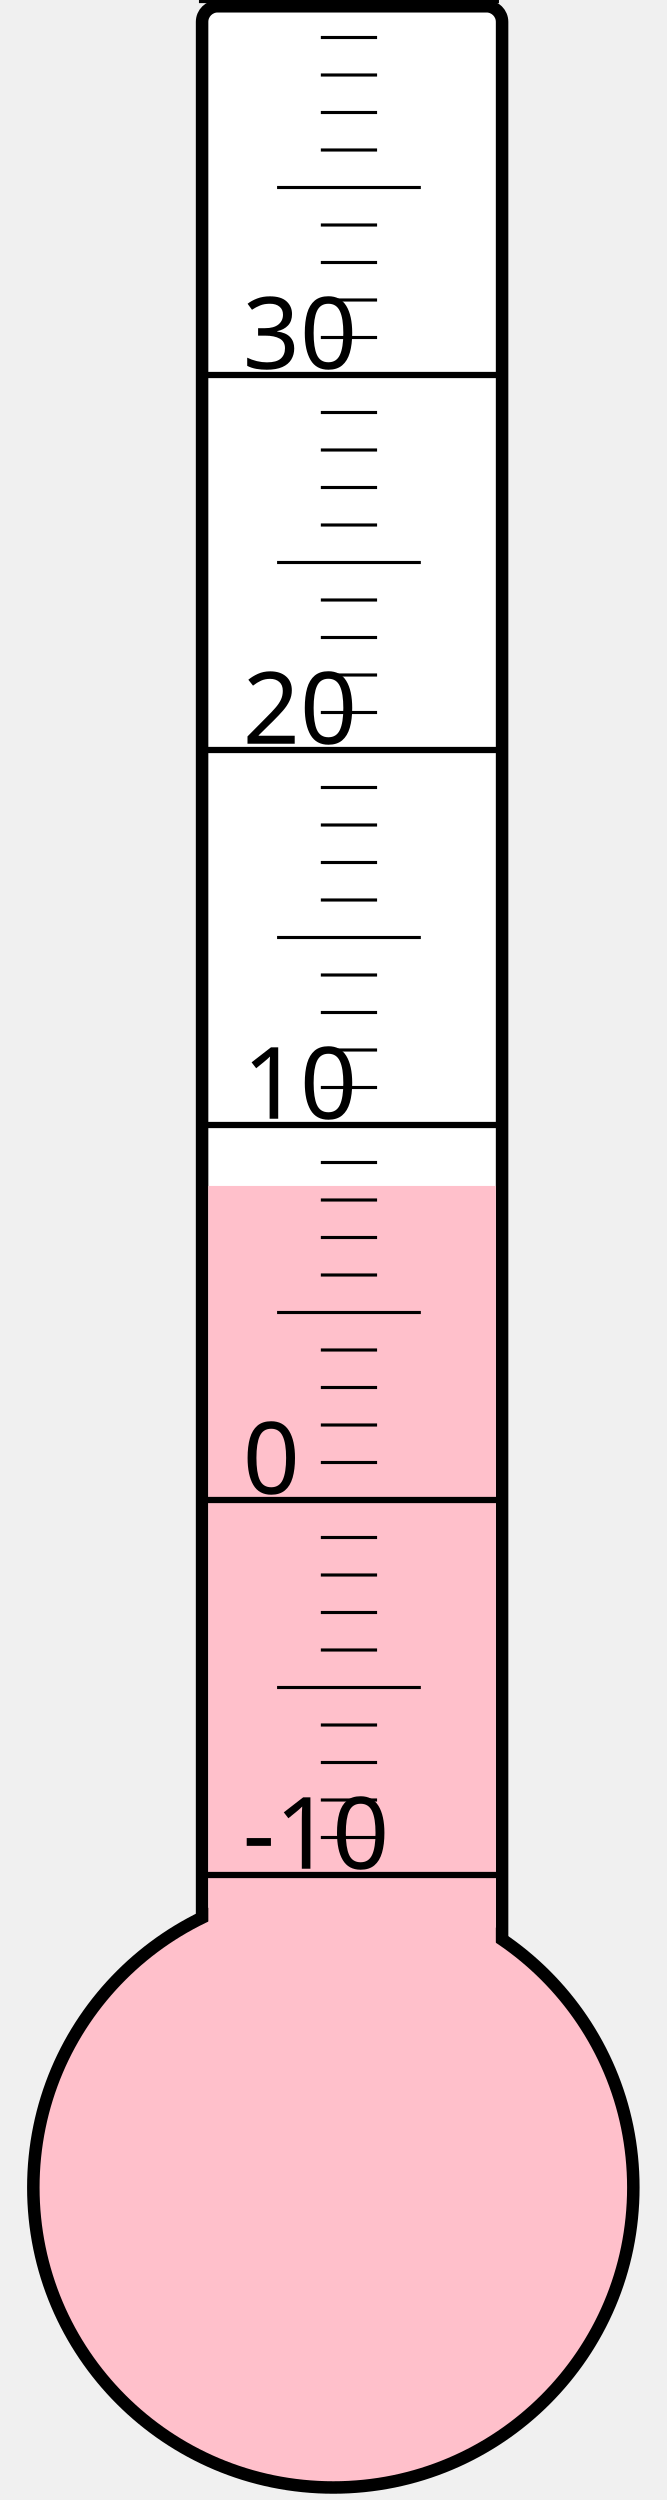
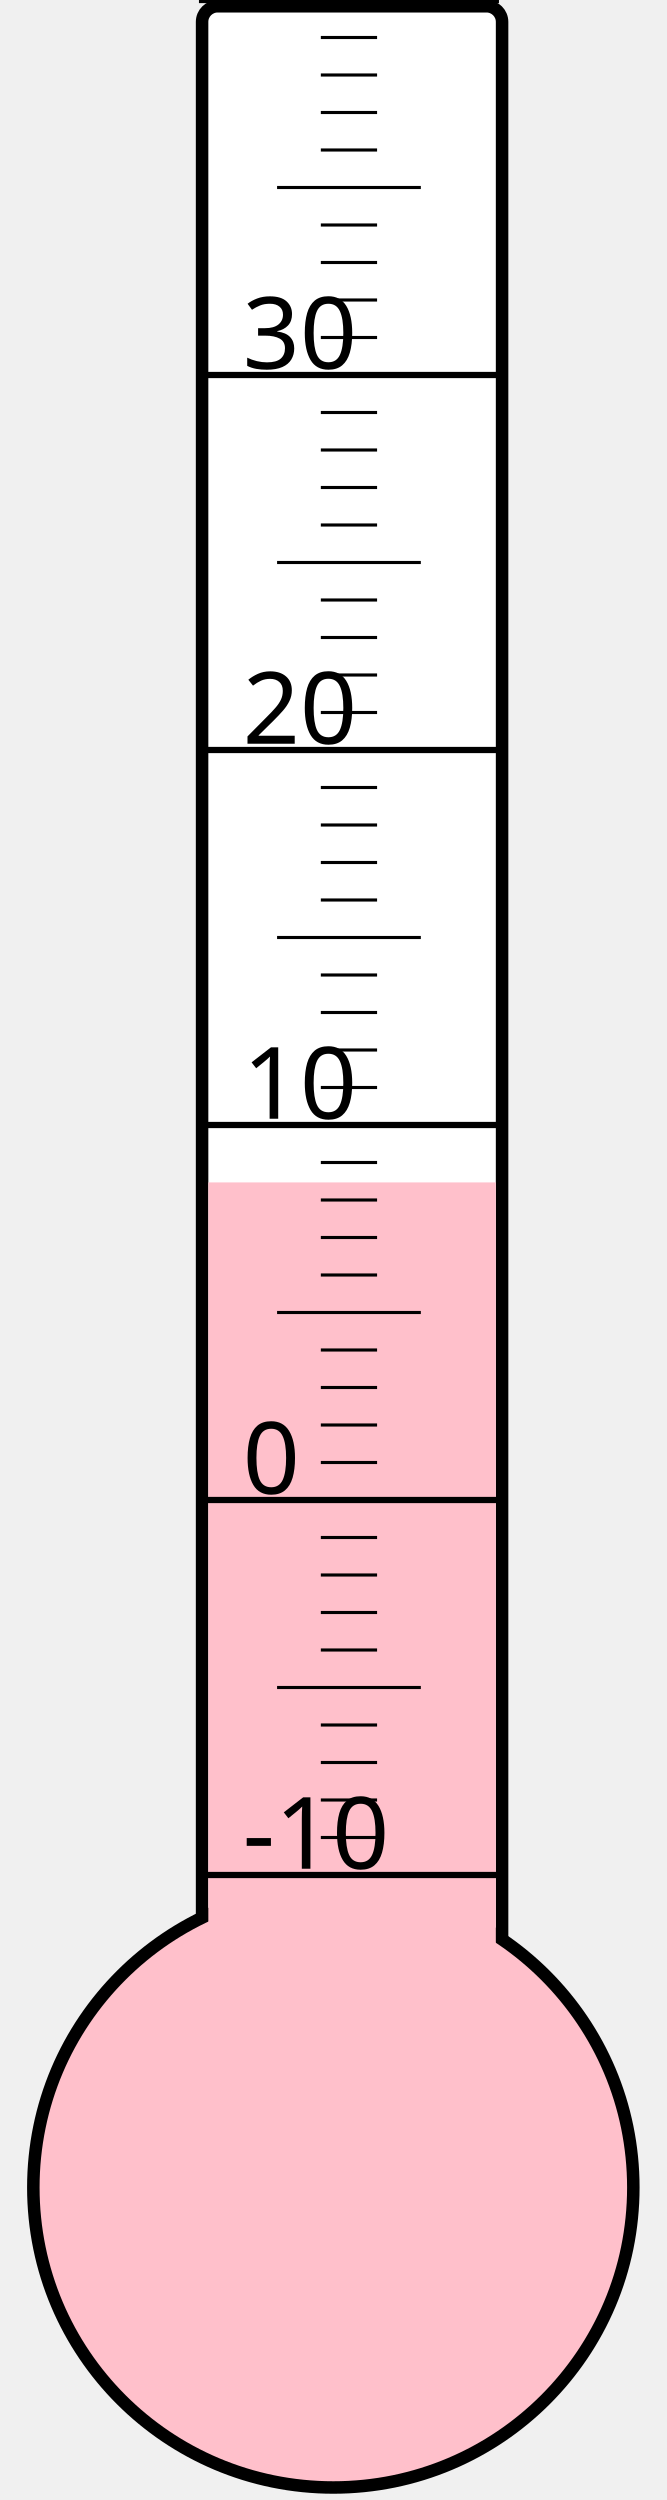
<svg xmlns="http://www.w3.org/2000/svg" width="40px" height="150px" viewBox="0 0 200 800">
  <rect width="200" height="800" x="0" y="0" style="fill: #ffffeb; fill-opacity: 0;" />
  <rect width="96" height="680" x="58" y="2" rx="5" ry="5" style="fill: white; fill-opacity: 1; stroke: black; stroke-width: 4;" />
  <circle cx="100" cy="700" r="96" style="fill: pink; stroke: black; stroke-width: 4;" />
-   <rect width="92" height="320.5" x="60" y="379.5" style="fill: pink; fill-opacity: 1; stroke-width: 0;" />
+   <rect width="92" height="321.625" x="60" y="378.375" style="fill: pink; fill-opacity: 1; stroke-width: 0;" />
  <text x="71" y="598" style="font-family: sans-serif; font-size: 24pt;">-10</text>
  <text x="71" y="478" style="font-family: sans-serif; font-size: 24pt;">0</text>
  <text x="71" y="358" style="font-family: sans-serif; font-size: 24pt;">10</text>
  <text x="71" y="238" style="font-family: sans-serif; font-size: 24pt;">20</text>
  <text x="71" y="118" style="font-family: sans-serif; font-size: 24pt;">30</text>
  <g style="stroke: black;">
    <line x1="57" y1="600" x2="153" y2="600" style="stroke-width: 2;" />
    <line x1="96" y1="588" x2="114" y2="588" style="stroke-width: 1;" />
    <line x1="96" y1="576" x2="114" y2="576" style="stroke-width: 1;" />
    <line x1="96" y1="564" x2="114" y2="564" style="stroke-width: 1;" />
    <line x1="96" y1="552" x2="114" y2="552" style="stroke-width: 1;" />
    <line x1="82" y1="540" x2="128" y2="540" style="stroke-width: 1;" />
    <line x1="96" y1="528" x2="114" y2="528" style="stroke-width: 1;" />
    <line x1="96" y1="516" x2="114" y2="516" style="stroke-width: 1;" />
    <line x1="96" y1="504" x2="114" y2="504" style="stroke-width: 1;" />
    <line x1="96" y1="492" x2="114" y2="492" style="stroke-width: 1;" />
    <line x1="57" y1="480" x2="153" y2="480" style="stroke-width: 2;" />
    <line x1="96" y1="468" x2="114" y2="468" style="stroke-width: 1;" />
    <line x1="96" y1="456" x2="114" y2="456" style="stroke-width: 1;" />
    <line x1="96" y1="444" x2="114" y2="444" style="stroke-width: 1;" />
    <line x1="96" y1="432" x2="114" y2="432" style="stroke-width: 1;" />
    <line x1="82" y1="420" x2="128" y2="420" style="stroke-width: 1;" />
    <line x1="96" y1="408" x2="114" y2="408" style="stroke-width: 1;" />
    <line x1="96" y1="396" x2="114" y2="396" style="stroke-width: 1;" />
    <line x1="96" y1="384" x2="114" y2="384" style="stroke-width: 1;" />
    <line x1="96" y1="372" x2="114" y2="372" style="stroke-width: 1;" />
    <line x1="57" y1="360" x2="153" y2="360" style="stroke-width: 2;" />
    <line x1="96" y1="348" x2="114" y2="348" style="stroke-width: 1;" />
    <line x1="96" y1="336" x2="114" y2="336" style="stroke-width: 1;" />
    <line x1="96" y1="324" x2="114" y2="324" style="stroke-width: 1;" />
    <line x1="96" y1="312" x2="114" y2="312" style="stroke-width: 1;" />
    <line x1="82" y1="300" x2="128" y2="300" style="stroke-width: 1;" />
    <line x1="96" y1="288" x2="114" y2="288" style="stroke-width: 1;" />
    <line x1="96" y1="276" x2="114" y2="276" style="stroke-width: 1;" />
    <line x1="96" y1="264" x2="114" y2="264" style="stroke-width: 1;" />
    <line x1="96" y1="252" x2="114" y2="252" style="stroke-width: 1;" />
    <line x1="57" y1="240" x2="153" y2="240" style="stroke-width: 2;" />
    <line x1="96" y1="228" x2="114" y2="228" style="stroke-width: 1;" />
    <line x1="96" y1="216" x2="114" y2="216" style="stroke-width: 1;" />
    <line x1="96" y1="204" x2="114" y2="204" style="stroke-width: 1;" />
    <line x1="96" y1="192" x2="114" y2="192" style="stroke-width: 1;" />
    <line x1="82" y1="180" x2="128" y2="180" style="stroke-width: 1;" />
    <line x1="96" y1="168" x2="114" y2="168" style="stroke-width: 1;" />
    <line x1="96" y1="156" x2="114" y2="156" style="stroke-width: 1;" />
    <line x1="96" y1="144" x2="114" y2="144" style="stroke-width: 1;" />
    <line x1="96" y1="132" x2="114" y2="132" style="stroke-width: 1;" />
    <line x1="57" y1="120" x2="153" y2="120" style="stroke-width: 2;" />
    <line x1="96" y1="108" x2="114" y2="108" style="stroke-width: 1;" />
    <line x1="96" y1="96" x2="114" y2="96" style="stroke-width: 1;" />
    <line x1="96" y1="84" x2="114" y2="84" style="stroke-width: 1;" />
    <line x1="96" y1="72" x2="114" y2="72" style="stroke-width: 1;" />
    <line x1="82" y1="60" x2="128" y2="60" style="stroke-width: 1;" />
    <line x1="96" y1="48" x2="114" y2="48" style="stroke-width: 1;" />
    <line x1="96" y1="36" x2="114" y2="36" style="stroke-width: 1;" />
    <line x1="96" y1="24" x2="114" y2="24" style="stroke-width: 1;" />
    <line x1="96" y1="12" x2="114" y2="12" style="stroke-width: 1;" />
    <line x1="57" y1="0" x2="153" y2="0" style="stroke-width: 2;" />
  </g>
</svg>
